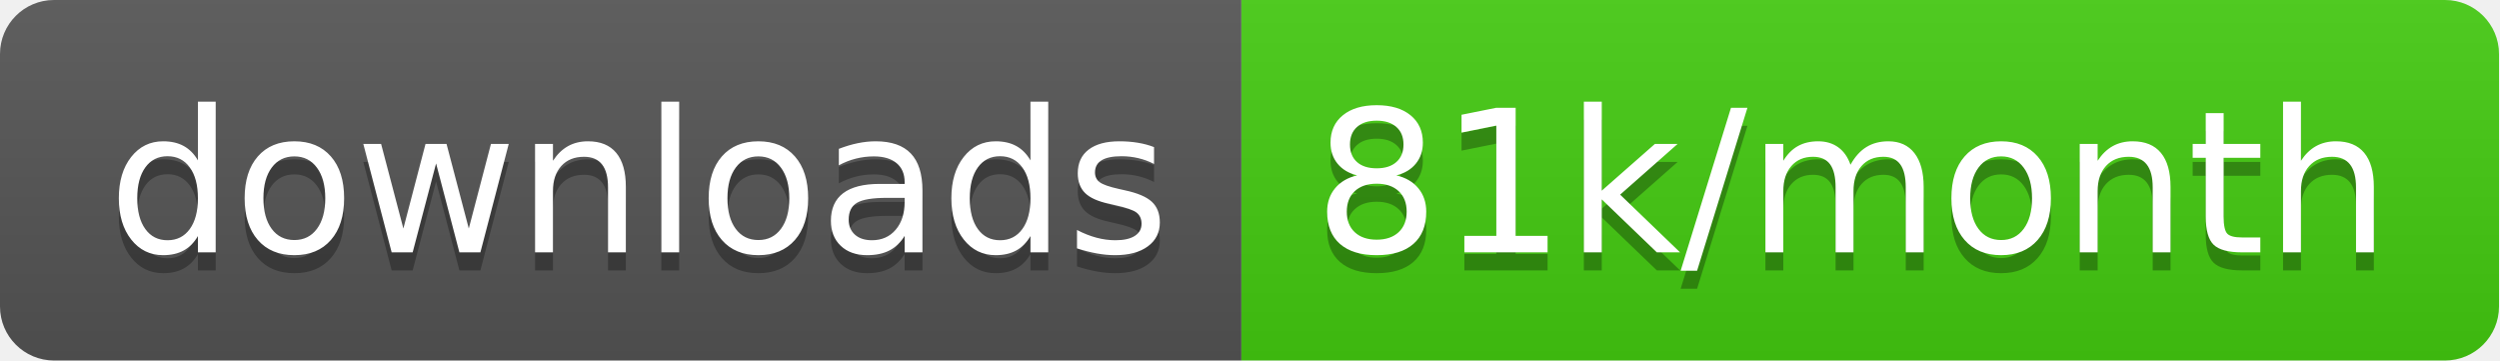
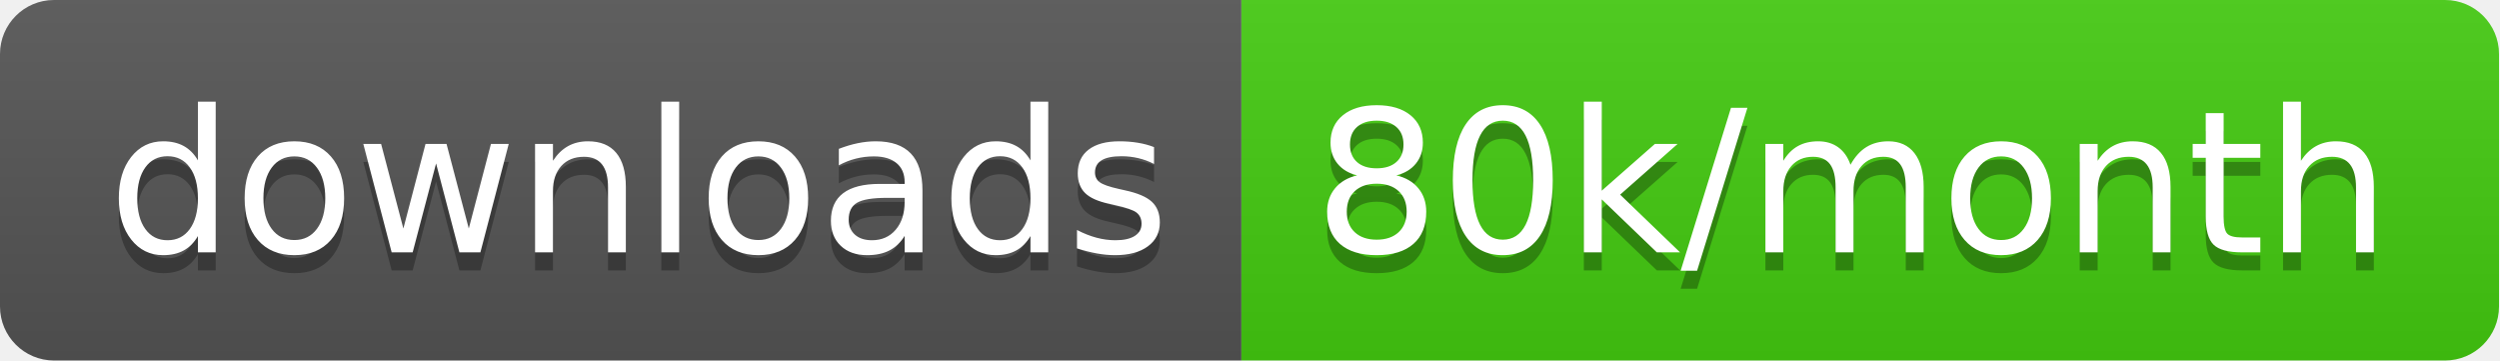
<svg xmlns="http://www.w3.org/2000/svg" width="138.7" height="20">
  <linearGradient id="smooth" x2="0" y2="100%">
    <stop offset="0" stop-color="#bbb" stop-opacity=".1" />
    <stop offset="1" stop-opacity=".1" />
  </linearGradient>
  <clipPath id="round">
    <rect width="138.7" height="20" rx="3" fill="#fff" />
  </clipPath>
  <g clip-path="url(#round)">
    <rect width="68.9" height="20" fill="#555" />
    <rect x="68.9" width="69.8" height="20" fill="#4c1" />
    <rect width="138.7" height="20" fill="url(#smooth)" />
  </g>
  <g fill="#fff" text-anchor="middle" font-family="DejaVu Sans,Verdana,Geneva,sans-serif" font-size="110">
    <text x="354.5" y="150" fill="#010101" fill-opacity=".3" transform="scale(0.1)" textLength="589.0" lengthAdjust="spacing">downloads</text>
    <text x="354.5" y="140" transform="scale(0.1)" textLength="589.0" lengthAdjust="spacing">downloads</text>
-     <text x="1028.0" y="150" fill="#010101" fill-opacity=".3" transform="scale(0.1)" textLength="598.0" lengthAdjust="spacing">81k/month</text>
-     <text x="1028.0" y="140" transform="scale(0.1)" textLength="598.0" lengthAdjust="spacing">81k/month</text>
+     <text x="1028.0" y="150" fill="#010101" fill-opacity=".3" transform="scale(0.1)" textLength="598.0" lengthAdjust="spacing">80k/month</text>
+     <text x="1028.0" y="140" transform="scale(0.1)" textLength="598.0" lengthAdjust="spacing">80k/month</text>
  </g>
</svg>
